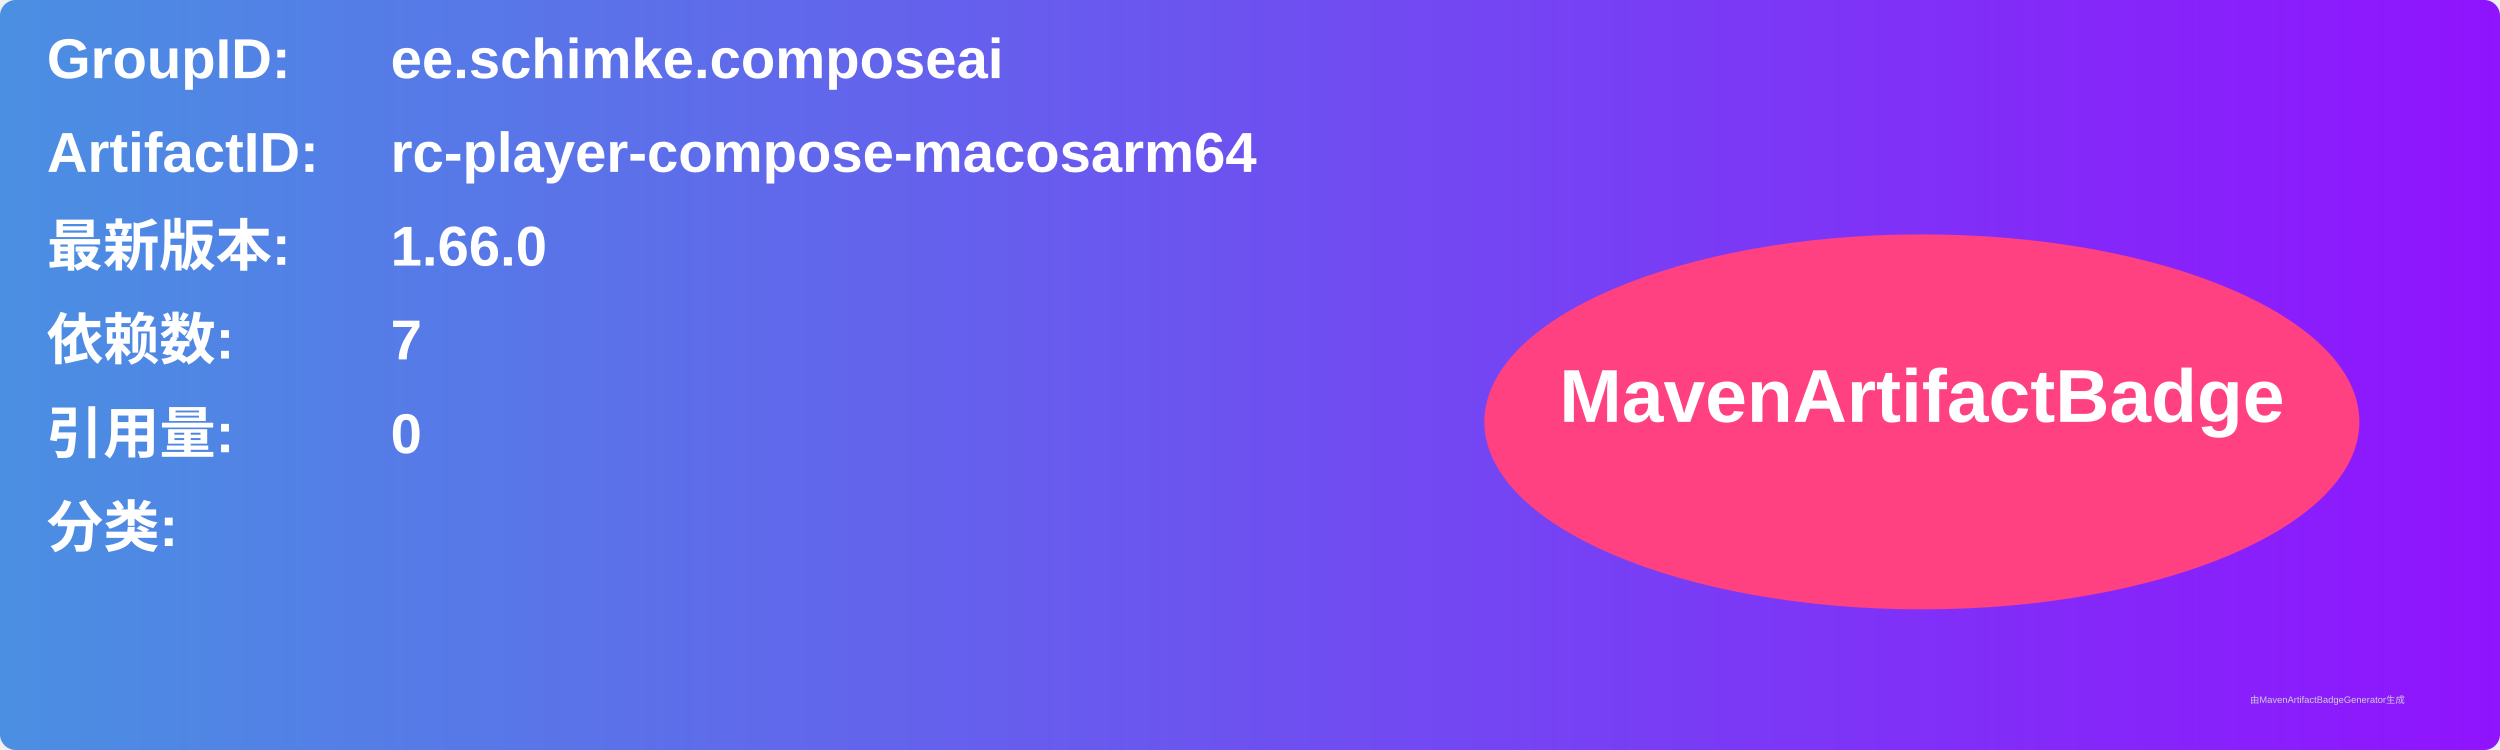
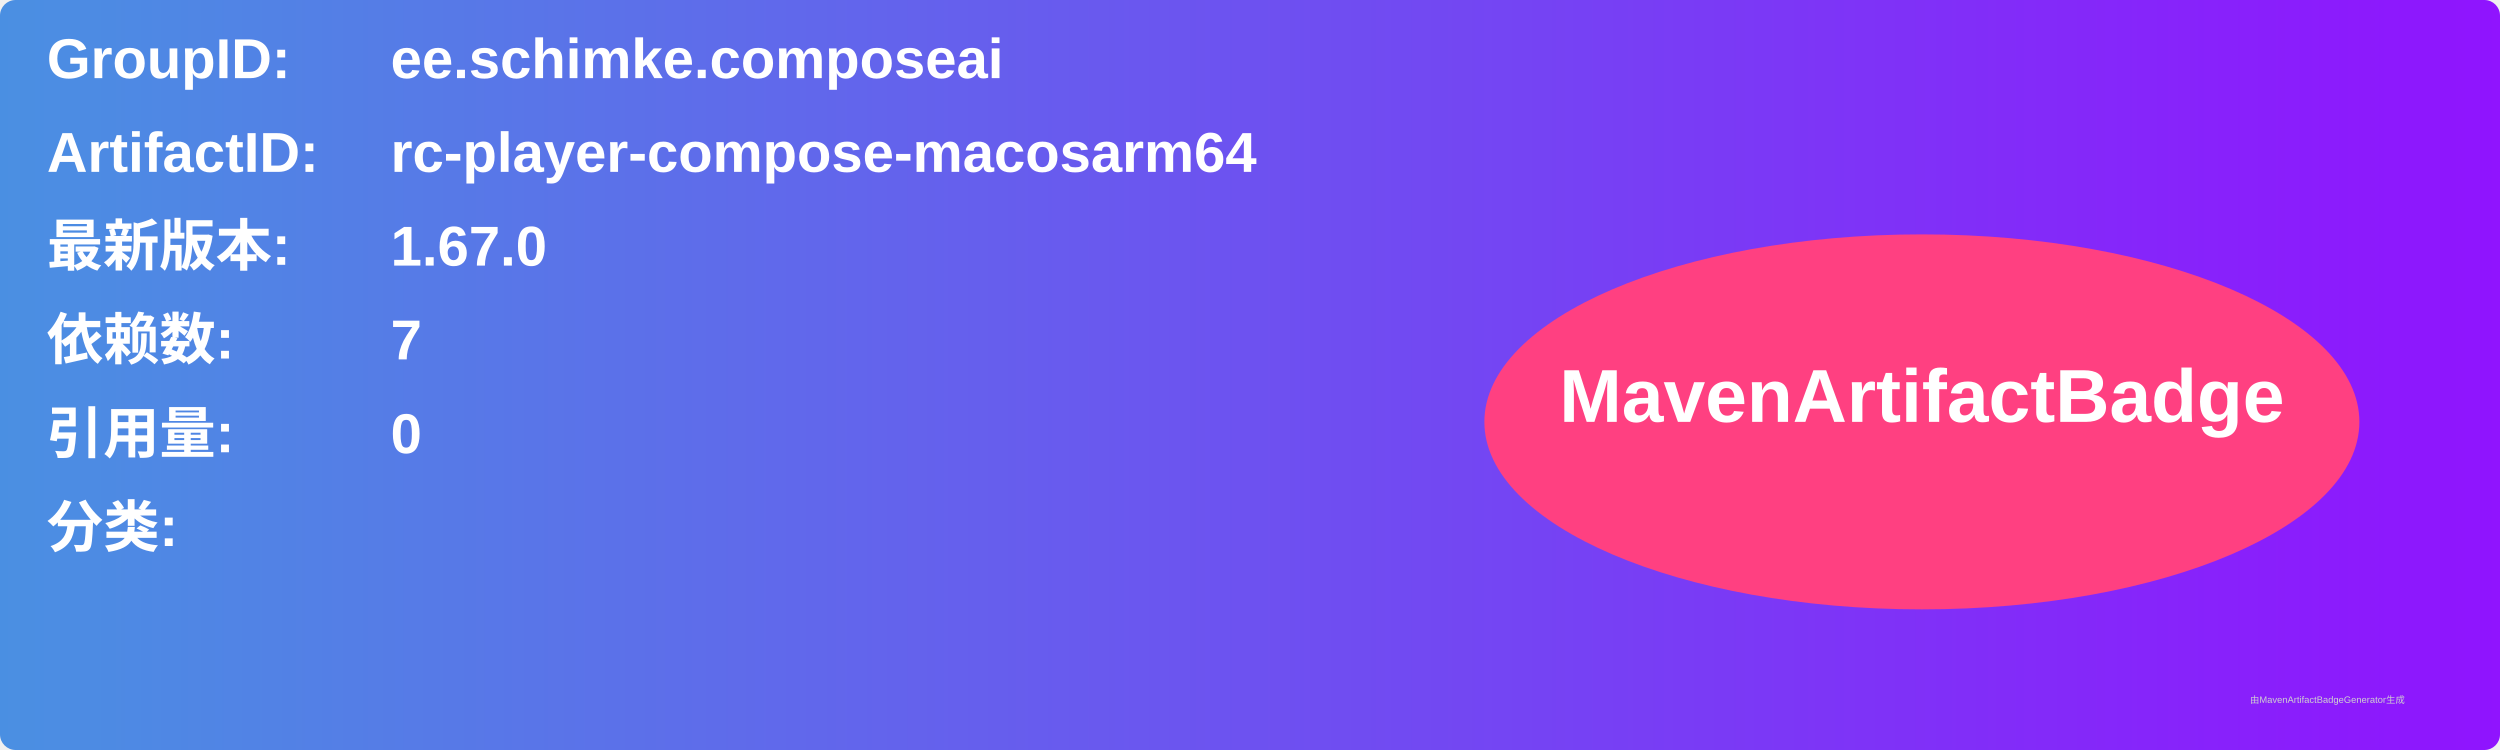
<svg xmlns="http://www.w3.org/2000/svg" width="800" height="240" viewBox="0 0 800 240">
  <linearGradient id="grad" x1="0%" y1="0%" x2="100%" y2="0%">
    <stop offset="0%" stop-color="#4a90e2" />
    <stop offset="100%" stop-color="#9013fe" />
  </linearGradient>
  <rect width="100%" height="100%" rx="5" ry="5" fill="url(#grad)" />
  <g transform="translate(15, 15)">
    <text x="0" y="10" font-family="Arial" font-size="18" fill="white" font-weight="bold" width="260">GroupID:</text>
    <text x="110" y="10" font-family="Arial" font-size="18" fill="white" font-weight="bold" width="460">ee.schimke.composeai</text>
    <text x="0" y="40" font-family="Arial" font-size="18" fill="white" font-weight="bold" width="260">ArtifactID:</text>
    <text x="110" y="40" font-family="Arial" font-size="18" fill="white" font-weight="bold" width="460">rc-player-compose-macosarm64</text>
    <text x="0" y="70" font-family="Arial" font-size="18" fill="white" font-weight="bold">最新版本:</text>
    <text x="110" y="70" font-family="Arial" font-size="18" fill="white" font-weight="bold">
-       <tspan font-weight="bold">1.66.0</tspan>
+       <tspan font-weight="bold">1.67.0</tspan>
    </text>
    <text x="0" y="100" font-family="Arial" font-size="18" fill="white" font-weight="bold">依赖数: </text>
    <text x="110" y="100" font-family="Arial" font-size="18" fill="white">
      <tspan font-weight="bold">7</tspan>
    </text>
    <text x="0" y="130" font-family="Arial" font-size="18" fill="white" font-weight="bold">引用量: </text>
    <text x="110" y="130" font-family="Arial" font-size="18" fill="white">
      <tspan font-weight="bold">0</tspan>
    </text>
    <text x="0" y="160" font-family="Arial" font-size="18" fill="white" font-weight="bold">分类:</text>
    <text x="10" y="190" font-family="Arial" font-size="10" fill="white">
      <tspan font-weight="bold" />
    </text>
    <ellipse cx="600" cy="120" rx="140" ry="60" fill="#ff4081" />
    <text x="600" y="120" text-anchor="middle" font-family="Arial" font-size="24" fill="white" font-weight="bold">MavenArtifactBadge</text>
  </g>
  <text x="720" y="225" font-family="Arial" font-size="3" fill="#d0d0d0">由MavenArtifactBadgeGenerator生成</text>
</svg>
